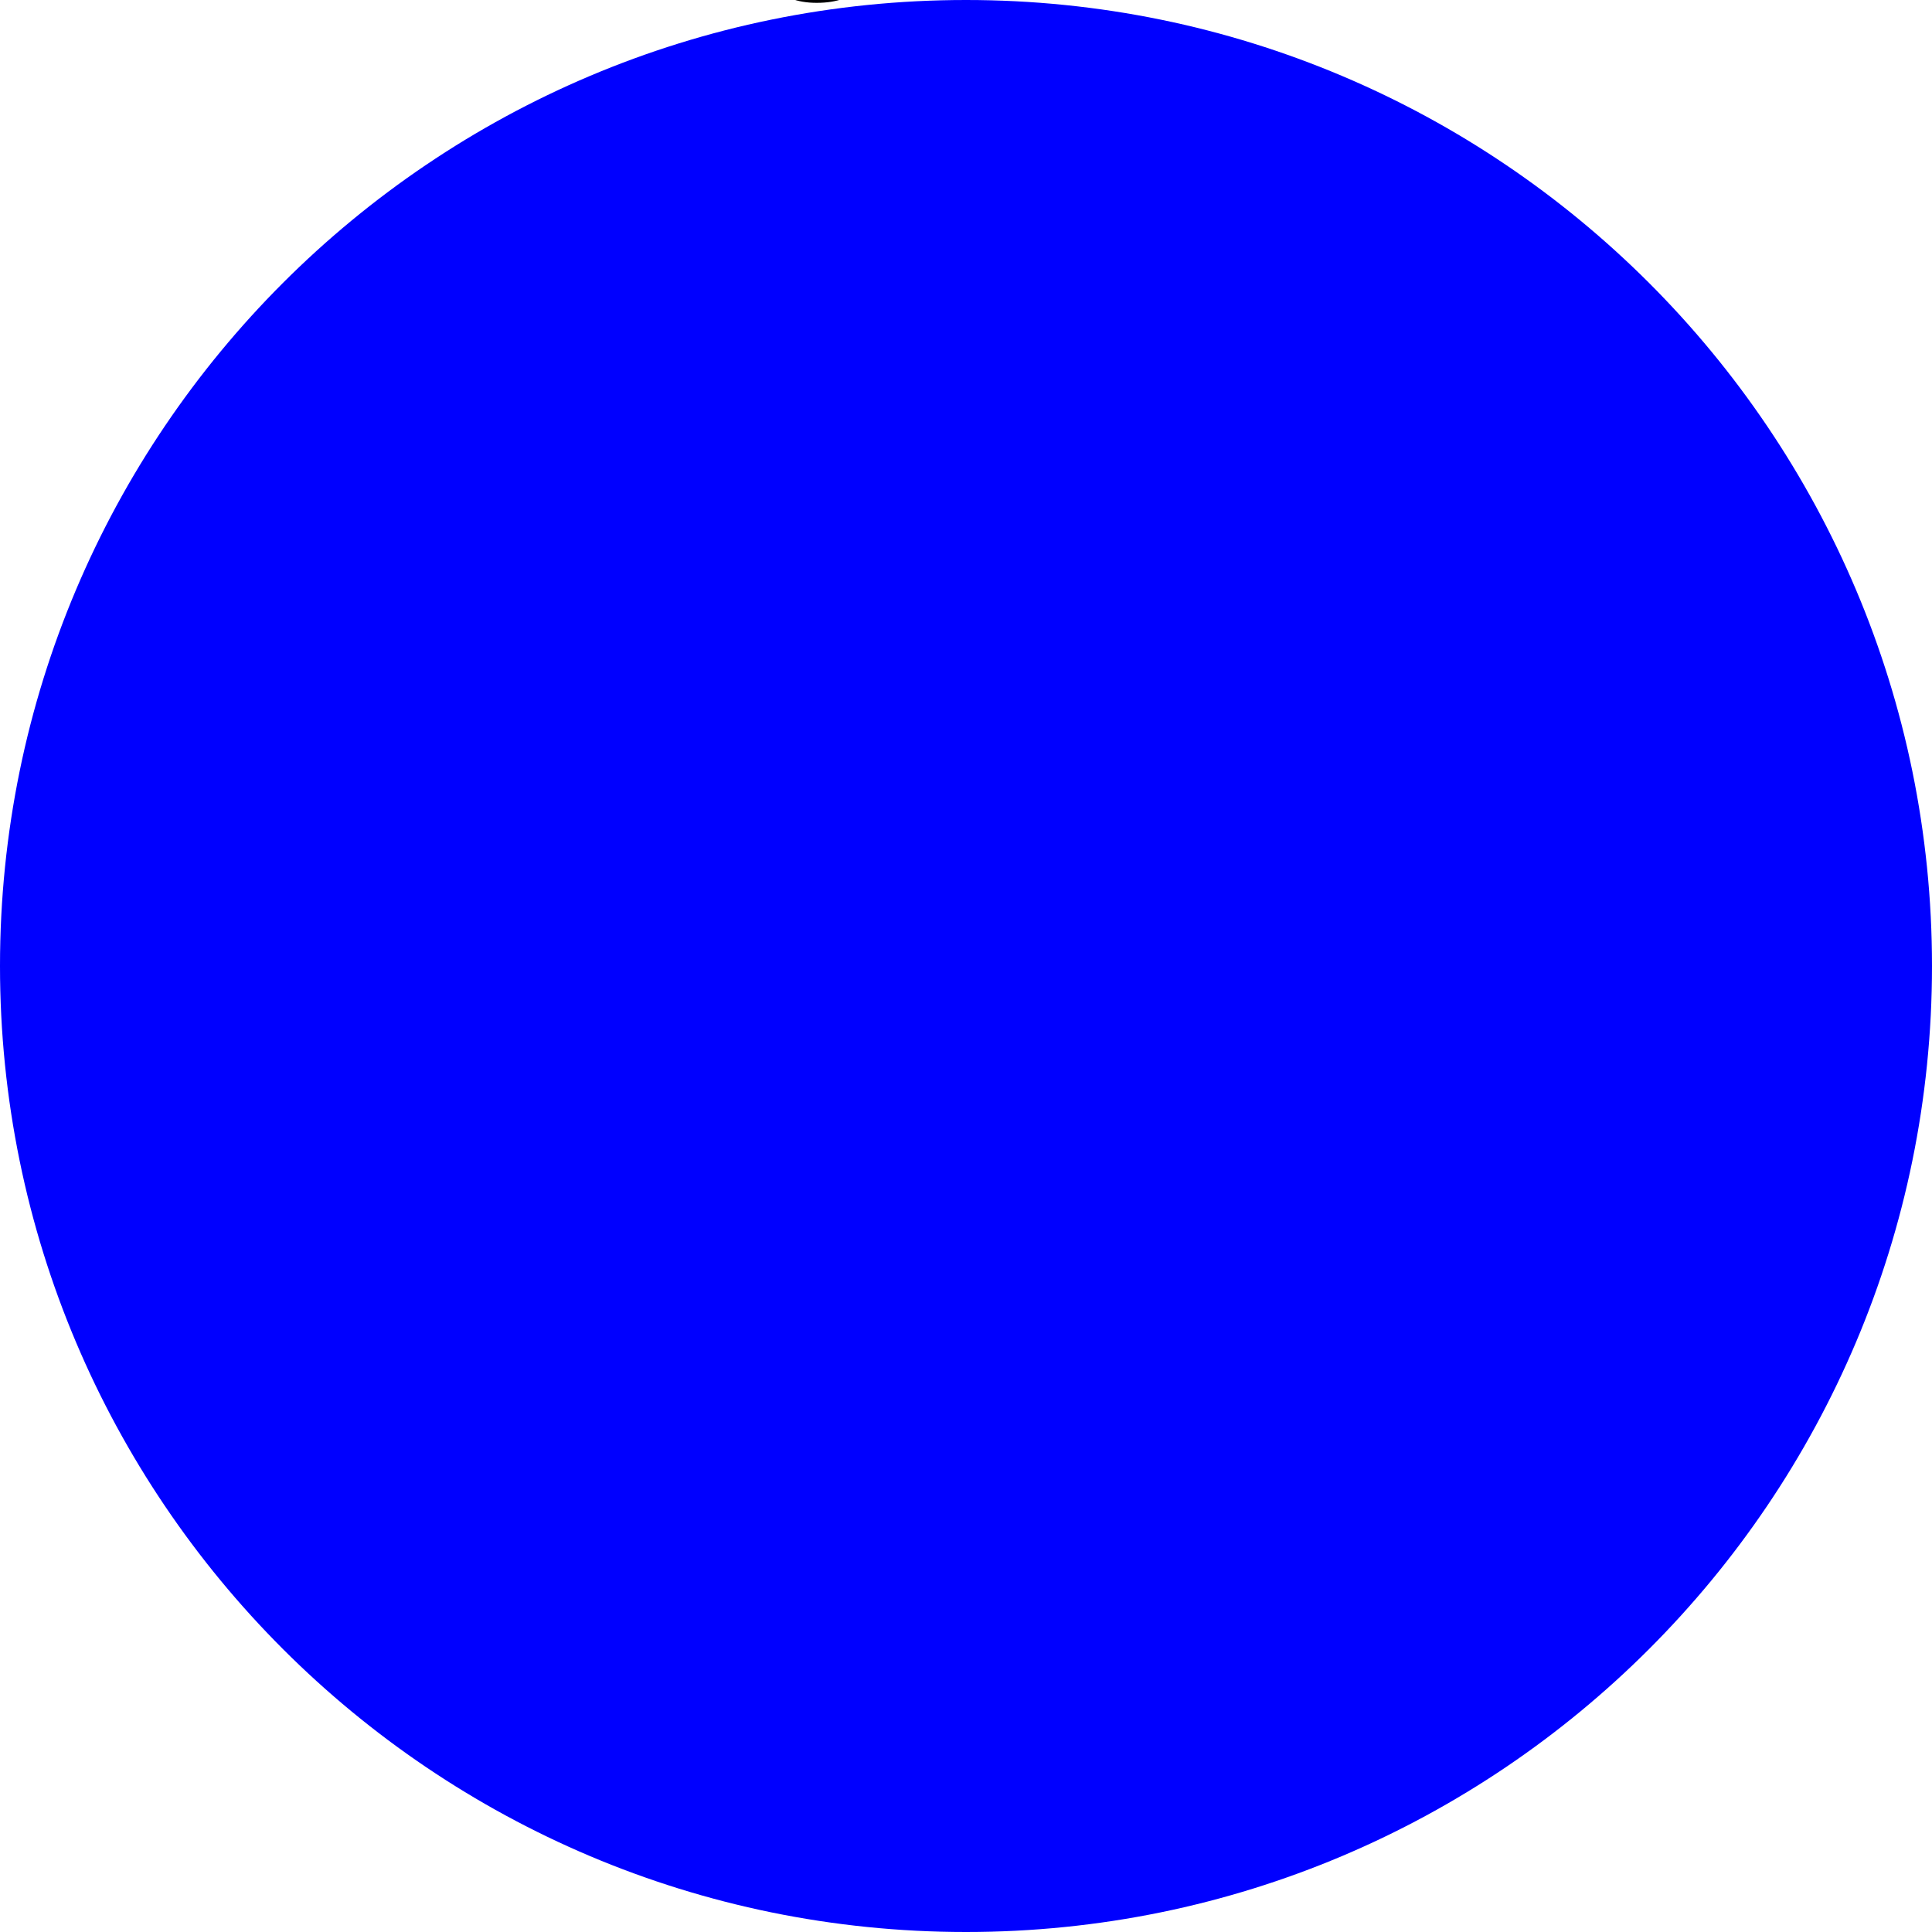
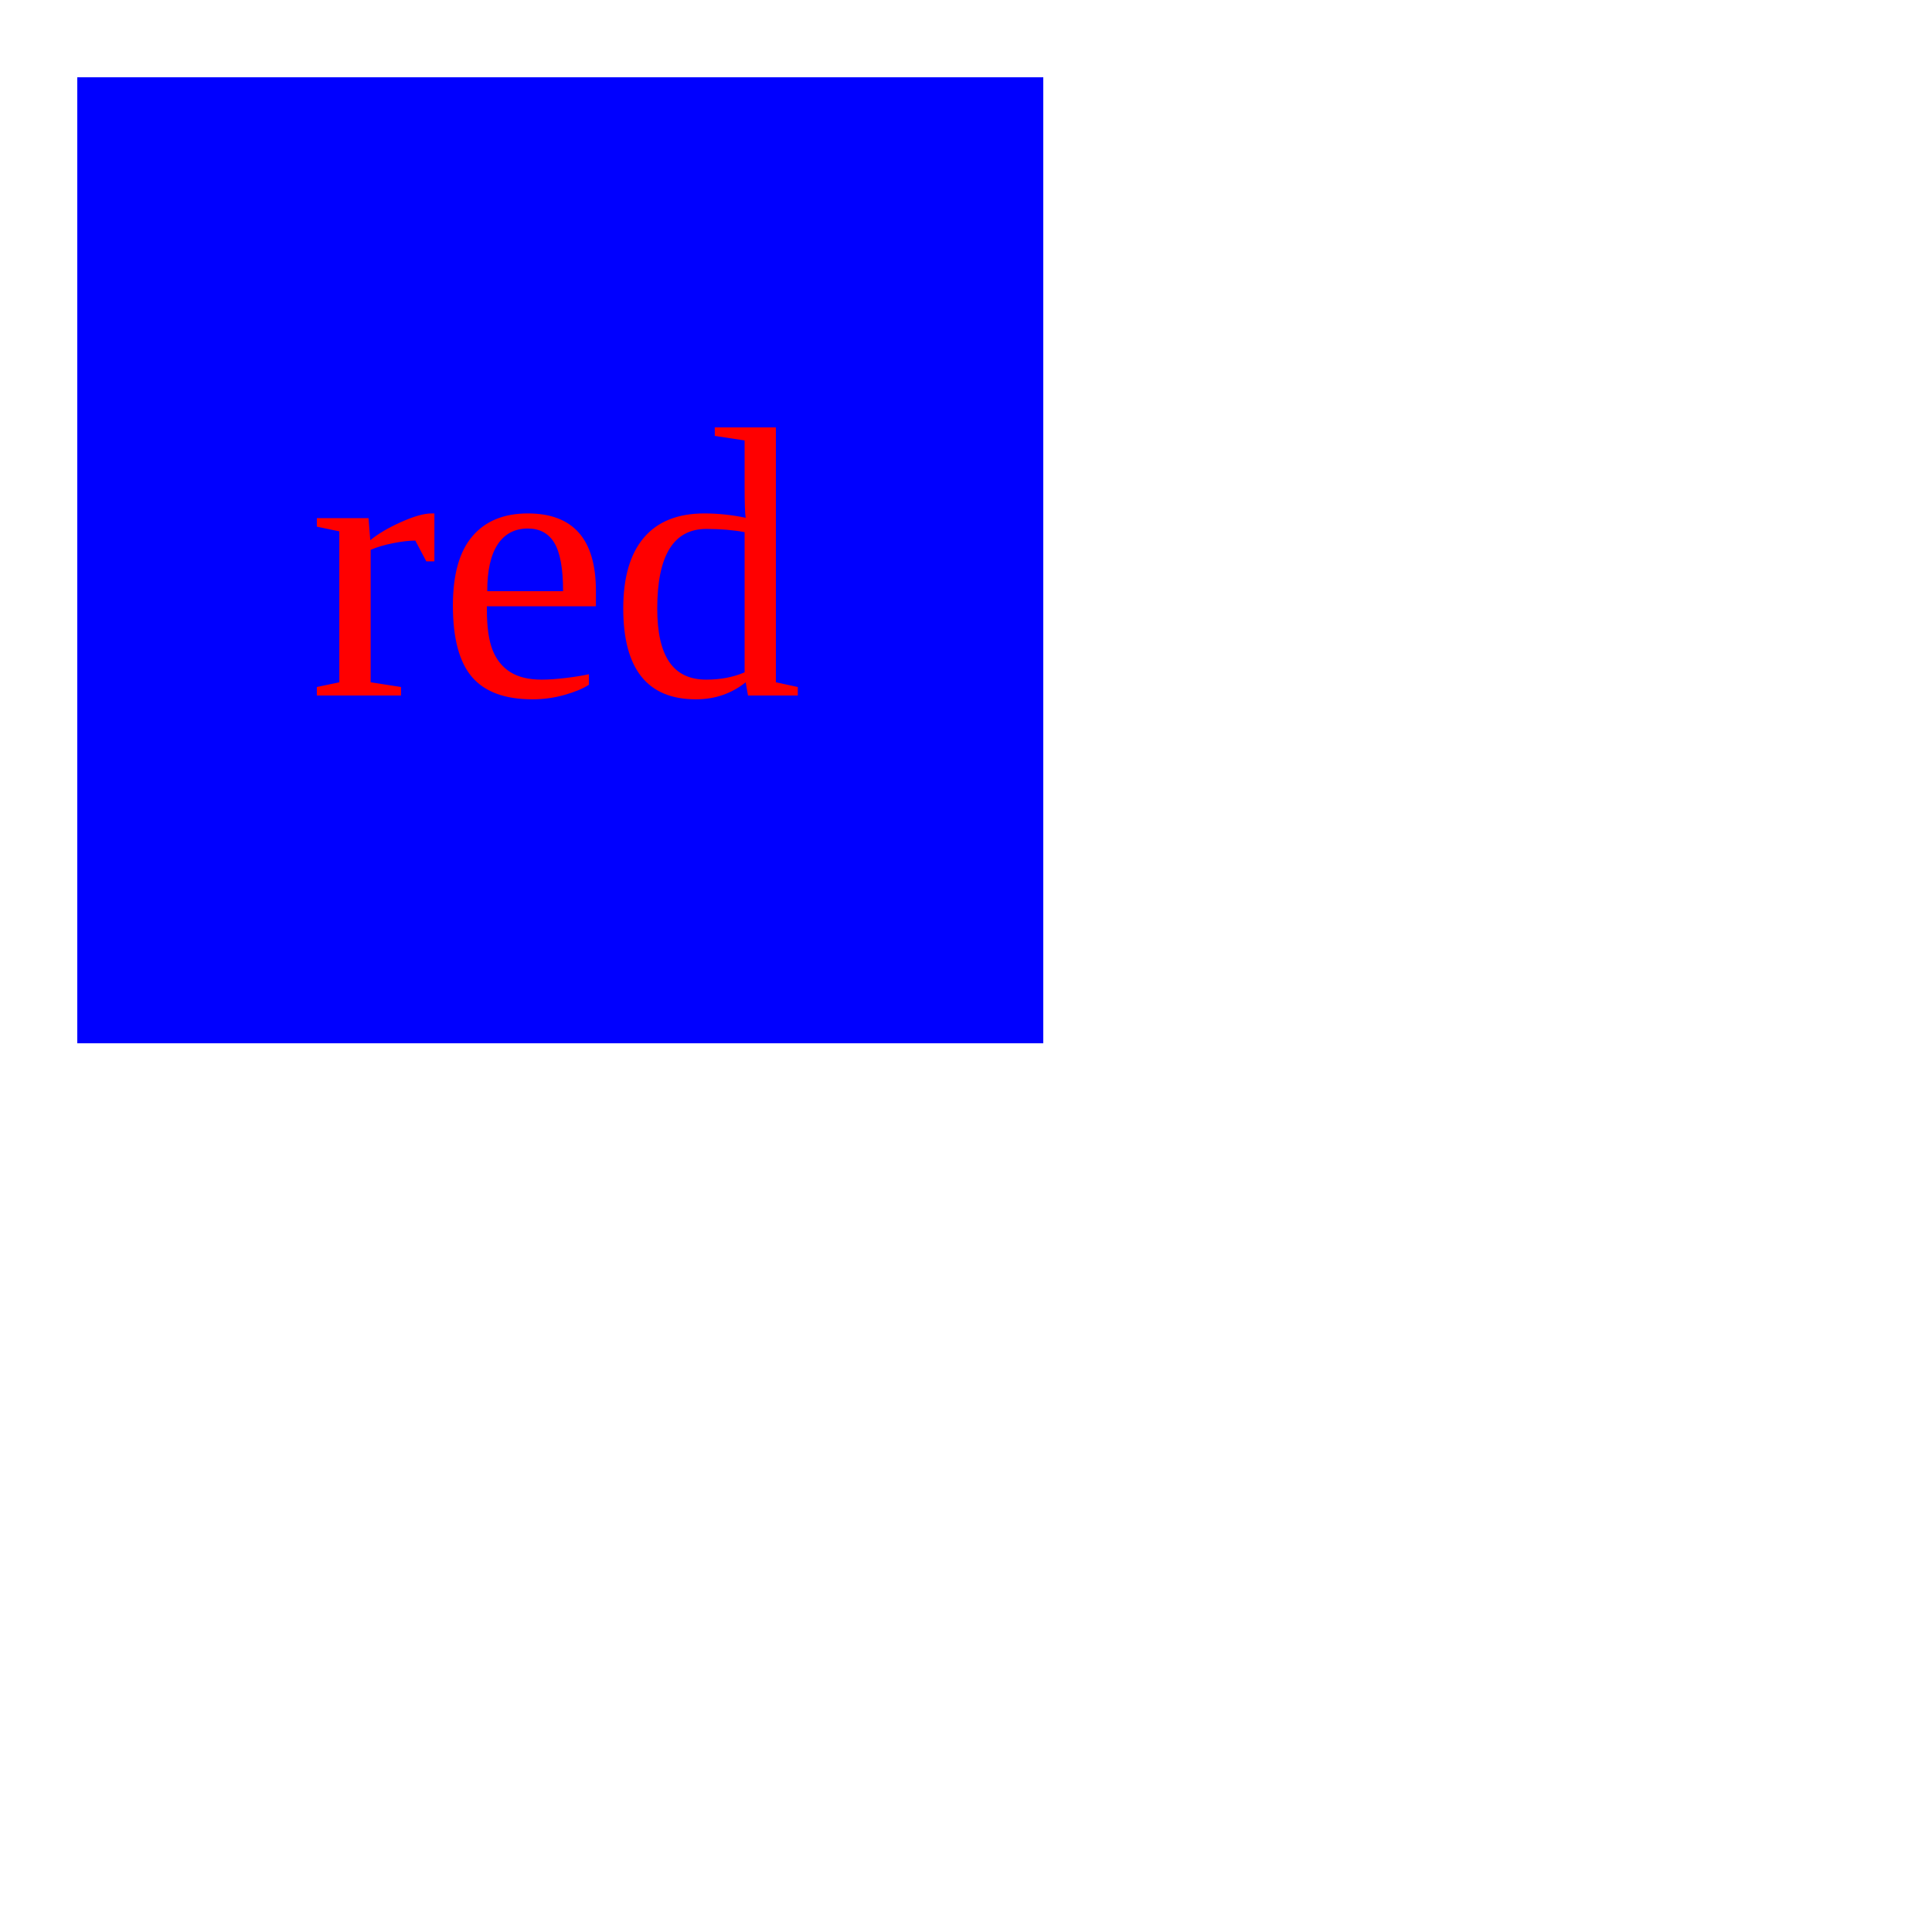
<svg xmlns="http://www.w3.org/2000/svg" height="500" width="500">
-   <circle cx="250" cy="250" r="250" fill="blue" />
-   <text fill="black" font-size="75" x="172">lol</text>
+   <rect x="20" y="20" width="250" height="250" fill="blue" />
+   <text fill="red" font-size="100" y="180" x="80">red</text>
</svg>
